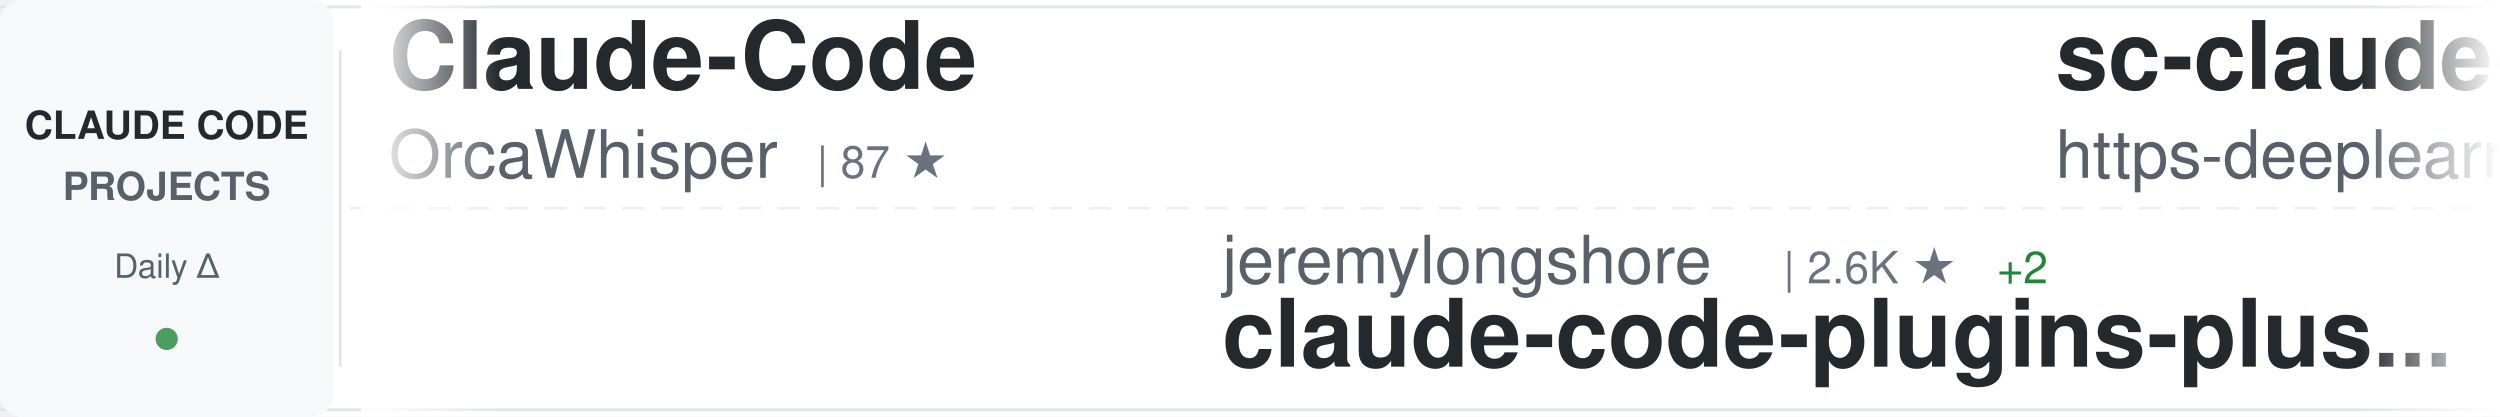
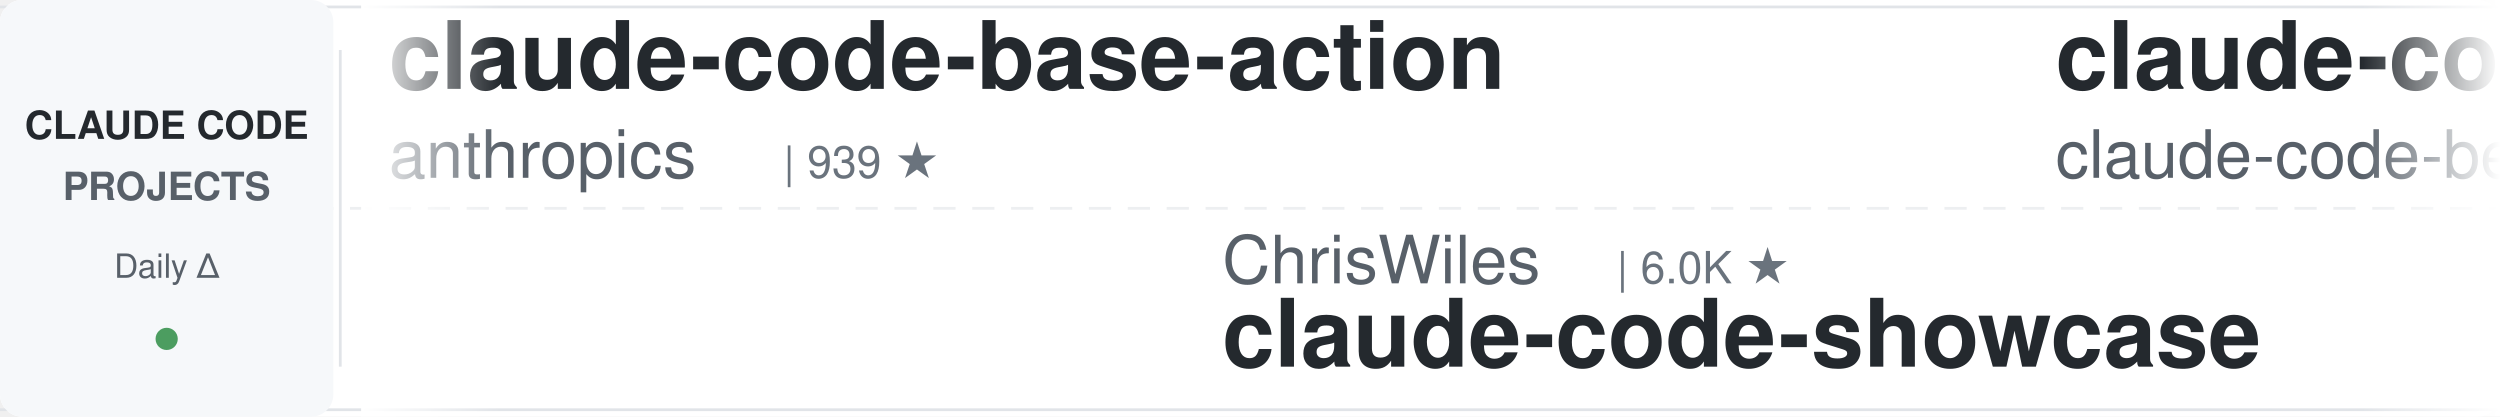
<svg xmlns="http://www.w3.org/2000/svg" width="900" height="150">
  <defs>
    <linearGradient id="awesomeLeftFade" x1="0%" y1="0%" x2="100%" y2="0%">
      <stop offset="0%" style="stop-color:#ffffff;stop-opacity:1" />
      <stop offset="100%" style="stop-color:#ffffff;stop-opacity:0" />
    </linearGradient>
    <linearGradient id="awesomeRightFade" x1="0%" y1="0%" x2="100%" y2="0%">
      <stop offset="0%" style="stop-color:#ffffff;stop-opacity:0" />
      <stop offset="100%" style="stop-color:#ffffff;stop-opacity:1" />
    </linearGradient>
  </defs>
  <rect width="900" height="150" fill="#ffffff" rx="8" />
  <rect x="0" y="2" width="900" height="1" fill="#e1e4e8" />
  <rect x="0" y="147" width="900" height="1" fill="#e1e4e8" />
  <line x1="0" y1="75" x2="900" y2="75" stroke="#e1e4e8" stroke-width="1" stroke-dasharray="8 6" opacity="0.6" />
  <rect x="0" y="0" width="120" height="150" fill="#f6f8fa" rx="8" />
  <text x="60" y="50" font-family="-apple-system, BlinkMacSystemFont, 'Segoe UI', Helvetica, Arial, sans-serif" font-size="14" font-weight="600" fill="#24292e" text-anchor="middle">CLAUDE CODE</text>
  <text x="60" y="72" font-family="-apple-system, BlinkMacSystemFont, 'Segoe UI', Helvetica, Arial, sans-serif" font-size="14" font-weight="600" fill="#586069" text-anchor="middle">PROJECTS</text>
  <text x="60" y="100" font-family="-apple-system, BlinkMacSystemFont, 'Segoe UI', Helvetica, Arial, sans-serif" font-size="12" font-weight="500" fill="#586069" text-anchor="middle">Daily Δ</text>
  <circle cx="60" cy="122" r="4" fill="#22863a" opacity="0.8" />
  <rect x="122" y="18" width="1" height="114" fill="#e1e4e8" />
  <clipPath id="awesomeTickerClip">
    <rect x="130" y="0" width="770" height="150" />
  </clipPath>
  <g clip-path="url(#awesomeTickerClip)">
    <g id="awesomeTickerItems">
      <animateTransform attributeName="transform" attributeType="XML" type="translate" from="0 0" to="-3000 0" dur="54s" repeatCount="indefinite" />
      <g transform="translate(0, 0)">
-         <text x="140" y="32" font-family="-apple-system, BlinkMacSystemFont, 'Segoe UI', Helvetica, Arial, sans-serif" font-size="34" font-weight="600" fill="#24292e">Claude-Code</text>
-         <text x="140" y="64" font-family="-apple-system, BlinkMacSystemFont, 'Segoe UI', Helvetica, Arial, sans-serif" font-size="24" font-weight="400" fill="#586069">OrcaWhisper</text>
-         <text x="294" y="64" font-family="-apple-system, BlinkMacSystemFont, 'Segoe UI', Helvetica, Arial, sans-serif" font-size="16" font-weight="500" fill="#6a737d">| 87 ★</text>
+         <text x="140" y="32" font-family="-apple-system, BlinkMacSystemFont, 'Segoe UI', Helvetica, Arial, sans-serif" font-size="34" font-weight="600" fill="#24292e">claude-code-base-action</text>
+         <text x="140" y="64" font-family="-apple-system, BlinkMacSystemFont, 'Segoe UI', Helvetica, Arial, sans-serif" font-size="24" font-weight="400" fill="#586069">anthropics</text>
+         <text x="282" y="64" font-family="-apple-system, BlinkMacSystemFont, 'Segoe UI', Helvetica, Arial, sans-serif" font-size="16" font-weight="500" fill="#6a737d">| 939 ★</text>
      </g>
      <g transform="translate(300, 0)">
-         <text x="140" y="102" font-family="-apple-system, BlinkMacSystemFont, 'Segoe UI', Helvetica, Arial, sans-serif" font-size="24" font-weight="400" fill="#586069">jeremylongshore</text>
-         <text x="342" y="102" font-family="-apple-system, BlinkMacSystemFont, 'Segoe UI', Helvetica, Arial, sans-serif" font-size="16" font-weight="500" fill="#6a737d">| 2.6K ★</text>
-         <text x="419" y="102" font-family="-apple-system, BlinkMacSystemFont, 'Segoe UI', Helvetica, Arial, sans-serif" font-size="16" font-weight="500" fill="#22863a"> +2</text>
-         <text x="140" y="132" font-family="-apple-system, BlinkMacSystemFont, 'Segoe UI', Helvetica, Arial, sans-serif" font-size="34" font-weight="600" fill="#24292e">claude-code-plugins-plus...</text>
+         <text x="140" y="102" font-family="-apple-system, BlinkMacSystemFont, 'Segoe UI', Helvetica, Arial, sans-serif" font-size="24" font-weight="400" fill="#586069">ChrisWiles</text>
+         <text x="282" y="102" font-family="-apple-system, BlinkMacSystemFont, 'Segoe UI', Helvetica, Arial, sans-serif" font-size="16" font-weight="500" fill="#6a737d">| 6.0K ★</text>
+         <text x="140" y="132" font-family="-apple-system, BlinkMacSystemFont, 'Segoe UI', Helvetica, Arial, sans-serif" font-size="34" font-weight="600" fill="#24292e">claude-code-showcase</text>
      </g>
      <g transform="translate(600, 0)">
-         <text x="140" y="32" font-family="-apple-system, BlinkMacSystemFont, 'Segoe UI', Helvetica, Arial, sans-serif" font-size="34" font-weight="600" fill="#24292e">sc-claude-code-files</text>
-         <text x="140" y="64" font-family="-apple-system, BlinkMacSystemFont, 'Segoe UI', Helvetica, Arial, sans-serif" font-size="24" font-weight="400" fill="#586069">https-deeplearning-ai</text>
-         <text x="414" y="64" font-family="-apple-system, BlinkMacSystemFont, 'Segoe UI', Helvetica, Arial, sans-serif" font-size="16" font-weight="500" fill="#6a737d">| 538 ★</text>
+         <text x="140" y="32" font-family="-apple-system, BlinkMacSystemFont, 'Segoe UI', Helvetica, Arial, sans-serif" font-size="34" font-weight="600" fill="#24292e">claude-code</text>
+         <text x="140" y="64" font-family="-apple-system, BlinkMacSystemFont, 'Segoe UI', Helvetica, Arial, sans-serif" font-size="24" font-weight="400" fill="#586069">claude-code-best</text>
+         <text x="354" y="64" font-family="-apple-system, BlinkMacSystemFont, 'Segoe UI', Helvetica, Arial, sans-serif" font-size="16" font-weight="500" fill="#6a737d">| 21.9K ★</text>
+         <text x="440" y="64" font-family="-apple-system, BlinkMacSystemFont, 'Segoe UI', Helvetica, Arial, sans-serif" font-size="16" font-weight="500" fill="#22863a"> +8</text>
      </g>
      <g transform="translate(900, 0)">
-         <text x="140" y="102" font-family="-apple-system, BlinkMacSystemFont, 'Segoe UI', Helvetica, Arial, sans-serif" font-size="24" font-weight="400" fill="#586069">Donchitos</text>
-         <text x="270" y="102" font-family="-apple-system, BlinkMacSystemFont, 'Segoe UI', Helvetica, Arial, sans-serif" font-size="16" font-weight="500" fill="#6a737d">| 23.6K ★</text>
-         <text x="356" y="102" font-family="-apple-system, BlinkMacSystemFont, 'Segoe UI', Helvetica, Arial, sans-serif" font-size="16" font-weight="500" fill="#22863a"> +7</text>
-         <text x="140" y="132" font-family="-apple-system, BlinkMacSystemFont, 'Segoe UI', Helvetica, Arial, sans-serif" font-size="34" font-weight="600" fill="#24292e">Claude-Code-Game-Studios</text>
+         <text x="140" y="102" font-family="-apple-system, BlinkMacSystemFont, 'Segoe UI', Helvetica, Arial, sans-serif" font-size="24" font-weight="400" fill="#586069">ding113</text>
+         <text x="246" y="102" font-family="-apple-system, BlinkMacSystemFont, 'Segoe UI', Helvetica, Arial, sans-serif" font-size="16" font-weight="500" fill="#6a737d">| 3.3K ★</text>
+         <text x="140" y="132" font-family="-apple-system, BlinkMacSystemFont, 'Segoe UI', Helvetica, Arial, sans-serif" font-size="34" font-weight="600" fill="#24292e">claude-code-hub</text>
      </g>
      <g transform="translate(1200, 0)">
-         <text x="140" y="32" font-family="-apple-system, BlinkMacSystemFont, 'Segoe UI', Helvetica, Arial, sans-serif" font-size="34" font-weight="600" fill="#24292e">claude-code-engineering</text>
-         <text x="140" y="64" font-family="-apple-system, BlinkMacSystemFont, 'Segoe UI', Helvetica, Arial, sans-serif" font-size="24" font-weight="400" fill="#586069">huangjia2019</text>
-         <text x="306" y="64" font-family="-apple-system, BlinkMacSystemFont, 'Segoe UI', Helvetica, Arial, sans-serif" font-size="16" font-weight="500" fill="#6a737d">| 1.0K ★</text>
-         <text x="383" y="64" font-family="-apple-system, BlinkMacSystemFont, 'Segoe UI', Helvetica, Arial, sans-serif" font-size="16" font-weight="500" fill="#22863a"> +2</text>
+         <text x="140" y="32" font-family="-apple-system, BlinkMacSystemFont, 'Segoe UI', Helvetica, Arial, sans-serif" font-size="34" font-weight="600" fill="#24292e">claude-code-infrastructu...</text>
+         <text x="140" y="64" font-family="-apple-system, BlinkMacSystemFont, 'Segoe UI', Helvetica, Arial, sans-serif" font-size="24" font-weight="400" fill="#586069">diet103</text>
+         <text x="246" y="64" font-family="-apple-system, BlinkMacSystemFont, 'Segoe UI', Helvetica, Arial, sans-serif" font-size="16" font-weight="500" fill="#6a737d">| 10.0K ★</text>
      </g>
      <g transform="translate(1500, 0)">
-         <text x="140" y="102" font-family="-apple-system, BlinkMacSystemFont, 'Segoe UI', Helvetica, Arial, sans-serif" font-size="24" font-weight="400" fill="#586069">anthropics</text>
-         <text x="282" y="102" font-family="-apple-system, BlinkMacSystemFont, 'Segoe UI', Helvetica, Arial, sans-serif" font-size="16" font-weight="500" fill="#6a737d">| 166.6K ★</text>
-         <text x="377" y="102" font-family="-apple-system, BlinkMacSystemFont, 'Segoe UI', Helvetica, Arial, sans-serif" font-size="16" font-weight="500" fill="#22863a"> +58</text>
-         <text x="140" y="132" font-family="-apple-system, BlinkMacSystemFont, 'Segoe UI', Helvetica, Arial, sans-serif" font-size="34" font-weight="600" fill="#24292e">skills</text>
+         <text x="140" y="102" font-family="-apple-system, BlinkMacSystemFont, 'Segoe UI', Helvetica, Arial, sans-serif" font-size="24" font-weight="400" fill="#586069">ponponon</text>
+         <text x="258" y="102" font-family="-apple-system, BlinkMacSystemFont, 'Segoe UI', Helvetica, Arial, sans-serif" font-size="16" font-weight="500" fill="#6a737d">| 2.3K ★</text>
+         <text x="140" y="132" font-family="-apple-system, BlinkMacSystemFont, 'Segoe UI', Helvetica, Arial, sans-serif" font-size="34" font-weight="600" fill="#24292e">claude_code_src</text>
      </g>
      <g transform="translate(1800, 0)">
-         <text x="140" y="32" font-family="-apple-system, BlinkMacSystemFont, 'Segoe UI', Helvetica, Arial, sans-serif" font-size="34" font-weight="600" fill="#24292e">claude-coder</text>
-         <text x="140" y="64" font-family="-apple-system, BlinkMacSystemFont, 'Segoe UI', Helvetica, Arial, sans-serif" font-size="24" font-weight="400" fill="#586069">kodu-ai</text>
-         <text x="246" y="64" font-family="-apple-system, BlinkMacSystemFont, 'Segoe UI', Helvetica, Arial, sans-serif" font-size="16" font-weight="500" fill="#6a737d">| 5.2K ★</text>
+         <text x="140" y="32" font-family="-apple-system, BlinkMacSystemFont, 'Segoe UI', Helvetica, Arial, sans-serif" font-size="34" font-weight="600" fill="#24292e">claude-code-my-workflow</text>
+         <text x="140" y="64" font-family="-apple-system, BlinkMacSystemFont, 'Segoe UI', Helvetica, Arial, sans-serif" font-size="24" font-weight="400" fill="#586069">pedrohcgs</text>
+         <text x="270" y="64" font-family="-apple-system, BlinkMacSystemFont, 'Segoe UI', Helvetica, Arial, sans-serif" font-size="16" font-weight="500" fill="#6a737d">| 1.4K ★</text>
      </g>
      <g transform="translate(2100, 0)">
-         <text x="140" y="102" font-family="-apple-system, BlinkMacSystemFont, 'Segoe UI', Helvetica, Arial, sans-serif" font-size="24" font-weight="400" fill="#586069">andrew-kramer-inno</text>
-         <text x="378" y="102" font-family="-apple-system, BlinkMacSystemFont, 'Segoe UI', Helvetica, Arial, sans-serif" font-size="16" font-weight="500" fill="#6a737d">| 593 ★</text>
-         <text x="140" y="132" font-family="-apple-system, BlinkMacSystemFont, 'Segoe UI', Helvetica, Arial, sans-serif" font-size="34" font-weight="600" fill="#24292e">claude-code-source-build</text>
+         <text x="140" y="102" font-family="-apple-system, BlinkMacSystemFont, 'Segoe UI', Helvetica, Arial, sans-serif" font-size="24" font-weight="400" fill="#586069">krusemediallc</text>
+         <text x="318" y="102" font-family="-apple-system, BlinkMacSystemFont, 'Segoe UI', Helvetica, Arial, sans-serif" font-size="16" font-weight="500" fill="#6a737d">| 1.1K ★</text>
+         <text x="395" y="102" font-family="-apple-system, BlinkMacSystemFont, 'Segoe UI', Helvetica, Arial, sans-serif" font-size="16" font-weight="500" fill="#22863a"> +2</text>
+         <text x="140" y="132" font-family="-apple-system, BlinkMacSystemFont, 'Segoe UI', Helvetica, Arial, sans-serif" font-size="34" font-weight="600" fill="#24292e">arcads-claude-code</text>
      </g>
      <g transform="translate(2400, 0)">
-         <text x="140" y="32" font-family="-apple-system, BlinkMacSystemFont, 'Segoe UI', Helvetica, Arial, sans-serif" font-size="34" font-weight="600" fill="#24292e">claude-code-guide</text>
-         <text x="140" y="64" font-family="-apple-system, BlinkMacSystemFont, 'Segoe UI', Helvetica, Arial, sans-serif" font-size="24" font-weight="400" fill="#586069">zebbern</text>
-         <text x="246" y="64" font-family="-apple-system, BlinkMacSystemFont, 'Segoe UI', Helvetica, Arial, sans-serif" font-size="16" font-weight="500" fill="#6a737d">| 4.5K ★</text>
-         <text x="323" y="64" font-family="-apple-system, BlinkMacSystemFont, 'Segoe UI', Helvetica, Arial, sans-serif" font-size="16" font-weight="500" fill="#22863a"> +1</text>
+         <text x="140" y="32" font-family="-apple-system, BlinkMacSystemFont, 'Segoe UI', Helvetica, Arial, sans-serif" font-size="34" font-weight="600" fill="#24292e">claude-code</text>
+         <text x="140" y="64" font-family="-apple-system, BlinkMacSystemFont, 'Segoe UI', Helvetica, Arial, sans-serif" font-size="24" font-weight="400" fill="#586069">tanbiralam</text>
+         <text x="282" y="64" font-family="-apple-system, BlinkMacSystemFont, 'Segoe UI', Helvetica, Arial, sans-serif" font-size="16" font-weight="500" fill="#6a737d">| 2.1K ★</text>
+         <text x="359" y="64" font-family="-apple-system, BlinkMacSystemFont, 'Segoe UI', Helvetica, Arial, sans-serif" font-size="16" font-weight="500" fill="#22863a"> +1</text>
      </g>
      <g transform="translate(2700, 0)">
-         <text x="140" y="102" font-family="-apple-system, BlinkMacSystemFont, 'Segoe UI', Helvetica, Arial, sans-serif" font-size="24" font-weight="400" fill="#586069">mehmoodosman</text>
-         <text x="306" y="102" font-family="-apple-system, BlinkMacSystemFont, 'Segoe UI', Helvetica, Arial, sans-serif" font-size="16" font-weight="500" fill="#6a737d">| 172 ★</text>
+         <text x="140" y="102" font-family="-apple-system, BlinkMacSystemFont, 'Segoe UI', Helvetica, Arial, sans-serif" font-size="24" font-weight="400" fill="#586069">anthropics</text>
+         <text x="282" y="102" font-family="-apple-system, BlinkMacSystemFont, 'Segoe UI', Helvetica, Arial, sans-serif" font-size="16" font-weight="500" fill="#6a737d">| 140.5K ★</text>
+         <text x="377" y="102" font-family="-apple-system, BlinkMacSystemFont, 'Segoe UI', Helvetica, Arial, sans-serif" font-size="16" font-weight="500" fill="#22863a"> +36</text>
        <text x="140" y="132" font-family="-apple-system, BlinkMacSystemFont, 'Segoe UI', Helvetica, Arial, sans-serif" font-size="34" font-weight="600" fill="#24292e">claude-code</text>
      </g>
      <g transform="translate(3000, 0)">
-         <text x="140" y="32" font-family="-apple-system, BlinkMacSystemFont, 'Segoe UI', Helvetica, Arial, sans-serif" font-size="34" font-weight="600" fill="#24292e">Claude-Code</text>
-         <text x="140" y="64" font-family="-apple-system, BlinkMacSystemFont, 'Segoe UI', Helvetica, Arial, sans-serif" font-size="24" font-weight="400" fill="#586069">OrcaWhisper</text>
-         <text x="294" y="64" font-family="-apple-system, BlinkMacSystemFont, 'Segoe UI', Helvetica, Arial, sans-serif" font-size="16" font-weight="500" fill="#6a737d">| 87 ★</text>
+         <text x="140" y="32" font-family="-apple-system, BlinkMacSystemFont, 'Segoe UI', Helvetica, Arial, sans-serif" font-size="34" font-weight="600" fill="#24292e">claude-code-base-action</text>
+         <text x="140" y="64" font-family="-apple-system, BlinkMacSystemFont, 'Segoe UI', Helvetica, Arial, sans-serif" font-size="24" font-weight="400" fill="#586069">anthropics</text>
+         <text x="282" y="64" font-family="-apple-system, BlinkMacSystemFont, 'Segoe UI', Helvetica, Arial, sans-serif" font-size="16" font-weight="500" fill="#6a737d">| 939 ★</text>
      </g>
      <g transform="translate(3300, 0)">
-         <text x="140" y="102" font-family="-apple-system, BlinkMacSystemFont, 'Segoe UI', Helvetica, Arial, sans-serif" font-size="24" font-weight="400" fill="#586069">jeremylongshore</text>
-         <text x="342" y="102" font-family="-apple-system, BlinkMacSystemFont, 'Segoe UI', Helvetica, Arial, sans-serif" font-size="16" font-weight="500" fill="#6a737d">| 2.6K ★</text>
-         <text x="419" y="102" font-family="-apple-system, BlinkMacSystemFont, 'Segoe UI', Helvetica, Arial, sans-serif" font-size="16" font-weight="500" fill="#22863a"> +2</text>
-         <text x="140" y="132" font-family="-apple-system, BlinkMacSystemFont, 'Segoe UI', Helvetica, Arial, sans-serif" font-size="34" font-weight="600" fill="#24292e">claude-code-plugins-plus...</text>
+         <text x="140" y="102" font-family="-apple-system, BlinkMacSystemFont, 'Segoe UI', Helvetica, Arial, sans-serif" font-size="24" font-weight="400" fill="#586069">ChrisWiles</text>
+         <text x="282" y="102" font-family="-apple-system, BlinkMacSystemFont, 'Segoe UI', Helvetica, Arial, sans-serif" font-size="16" font-weight="500" fill="#6a737d">| 6.0K ★</text>
+         <text x="140" y="132" font-family="-apple-system, BlinkMacSystemFont, 'Segoe UI', Helvetica, Arial, sans-serif" font-size="34" font-weight="600" fill="#24292e">claude-code-showcase</text>
      </g>
      <g transform="translate(3600, 0)">
-         <text x="140" y="32" font-family="-apple-system, BlinkMacSystemFont, 'Segoe UI', Helvetica, Arial, sans-serif" font-size="34" font-weight="600" fill="#24292e">sc-claude-code-files</text>
-         <text x="140" y="64" font-family="-apple-system, BlinkMacSystemFont, 'Segoe UI', Helvetica, Arial, sans-serif" font-size="24" font-weight="400" fill="#586069">https-deeplearning-ai</text>
-         <text x="414" y="64" font-family="-apple-system, BlinkMacSystemFont, 'Segoe UI', Helvetica, Arial, sans-serif" font-size="16" font-weight="500" fill="#6a737d">| 538 ★</text>
+         <text x="140" y="32" font-family="-apple-system, BlinkMacSystemFont, 'Segoe UI', Helvetica, Arial, sans-serif" font-size="34" font-weight="600" fill="#24292e">claude-code</text>
+         <text x="140" y="64" font-family="-apple-system, BlinkMacSystemFont, 'Segoe UI', Helvetica, Arial, sans-serif" font-size="24" font-weight="400" fill="#586069">claude-code-best</text>
+         <text x="354" y="64" font-family="-apple-system, BlinkMacSystemFont, 'Segoe UI', Helvetica, Arial, sans-serif" font-size="16" font-weight="500" fill="#6a737d">| 21.9K ★</text>
+         <text x="440" y="64" font-family="-apple-system, BlinkMacSystemFont, 'Segoe UI', Helvetica, Arial, sans-serif" font-size="16" font-weight="500" fill="#22863a"> +8</text>
      </g>
      <g transform="translate(3900, 0)">
-         <text x="140" y="102" font-family="-apple-system, BlinkMacSystemFont, 'Segoe UI', Helvetica, Arial, sans-serif" font-size="24" font-weight="400" fill="#586069">Donchitos</text>
-         <text x="270" y="102" font-family="-apple-system, BlinkMacSystemFont, 'Segoe UI', Helvetica, Arial, sans-serif" font-size="16" font-weight="500" fill="#6a737d">| 23.6K ★</text>
-         <text x="356" y="102" font-family="-apple-system, BlinkMacSystemFont, 'Segoe UI', Helvetica, Arial, sans-serif" font-size="16" font-weight="500" fill="#22863a"> +7</text>
-         <text x="140" y="132" font-family="-apple-system, BlinkMacSystemFont, 'Segoe UI', Helvetica, Arial, sans-serif" font-size="34" font-weight="600" fill="#24292e">Claude-Code-Game-Studios</text>
+         <text x="140" y="102" font-family="-apple-system, BlinkMacSystemFont, 'Segoe UI', Helvetica, Arial, sans-serif" font-size="24" font-weight="400" fill="#586069">ding113</text>
+         <text x="246" y="102" font-family="-apple-system, BlinkMacSystemFont, 'Segoe UI', Helvetica, Arial, sans-serif" font-size="16" font-weight="500" fill="#6a737d">| 3.3K ★</text>
+         <text x="140" y="132" font-family="-apple-system, BlinkMacSystemFont, 'Segoe UI', Helvetica, Arial, sans-serif" font-size="34" font-weight="600" fill="#24292e">claude-code-hub</text>
      </g>
    </g>
  </g>
  <rect x="130" y="0" width="50" height="150" fill="url(#awesomeLeftFade)" />
  <rect x="850" y="0" width="50" height="150" fill="url(#awesomeRightFade)" />
</svg>
